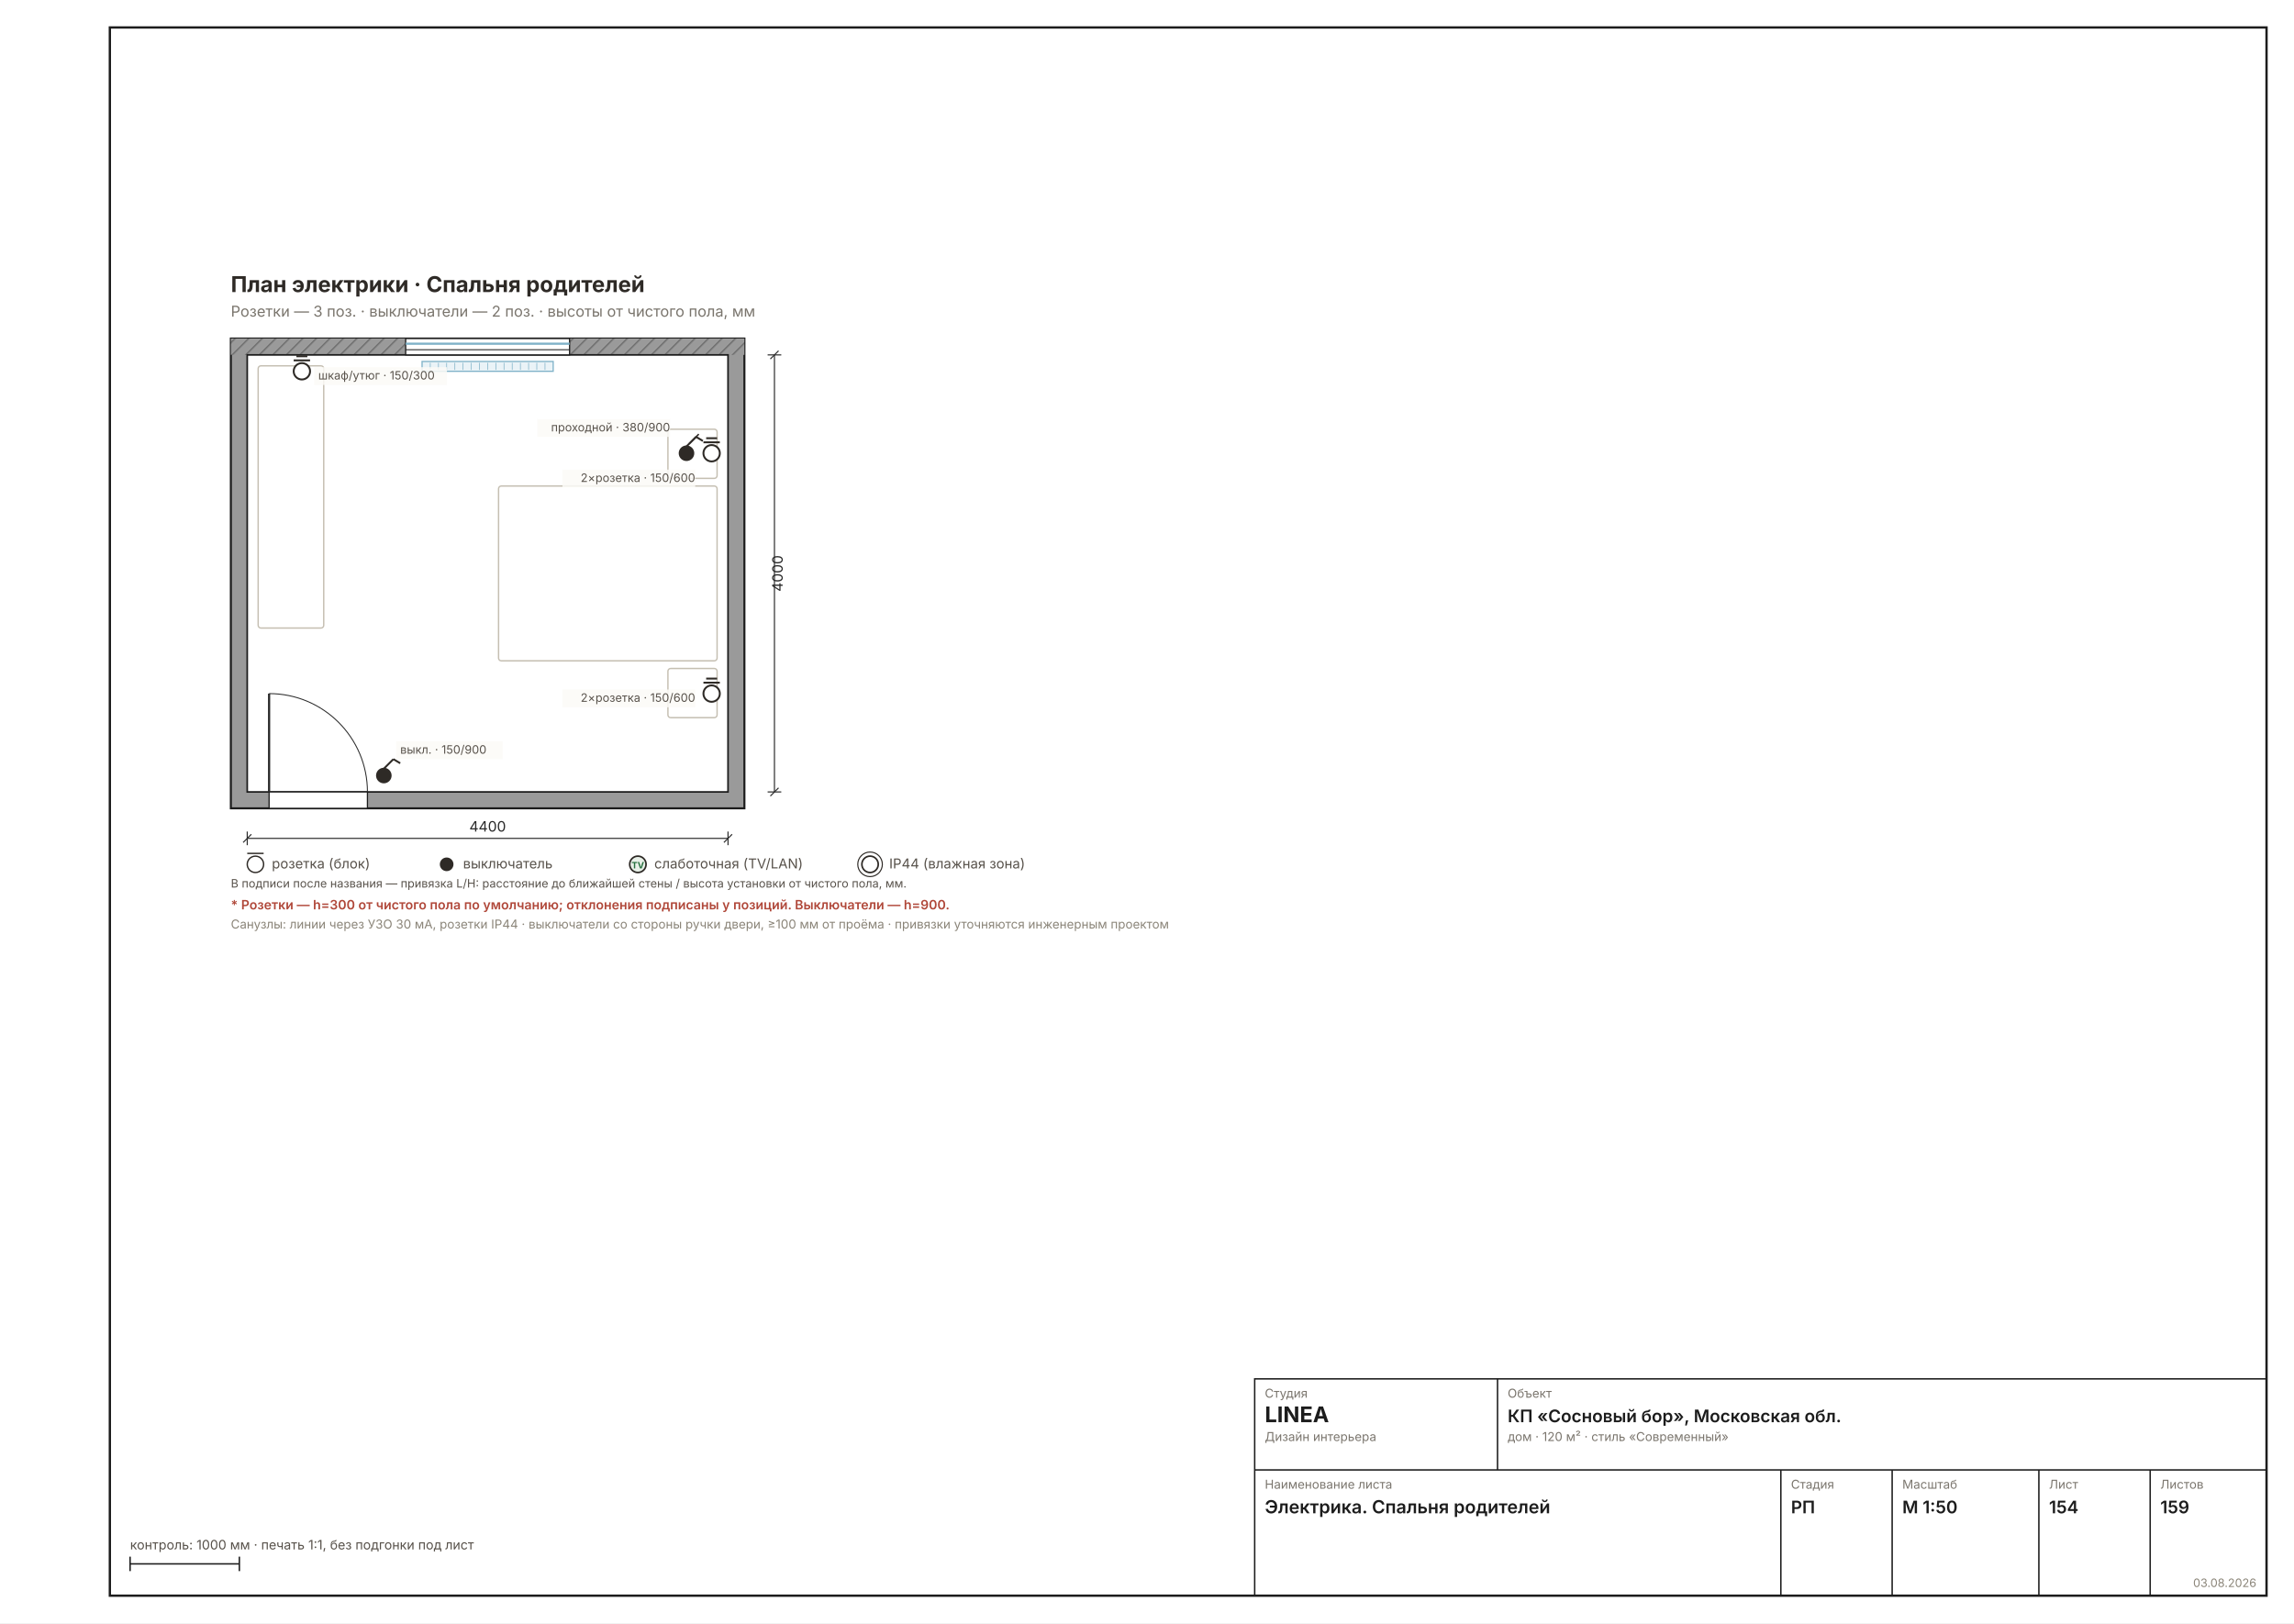
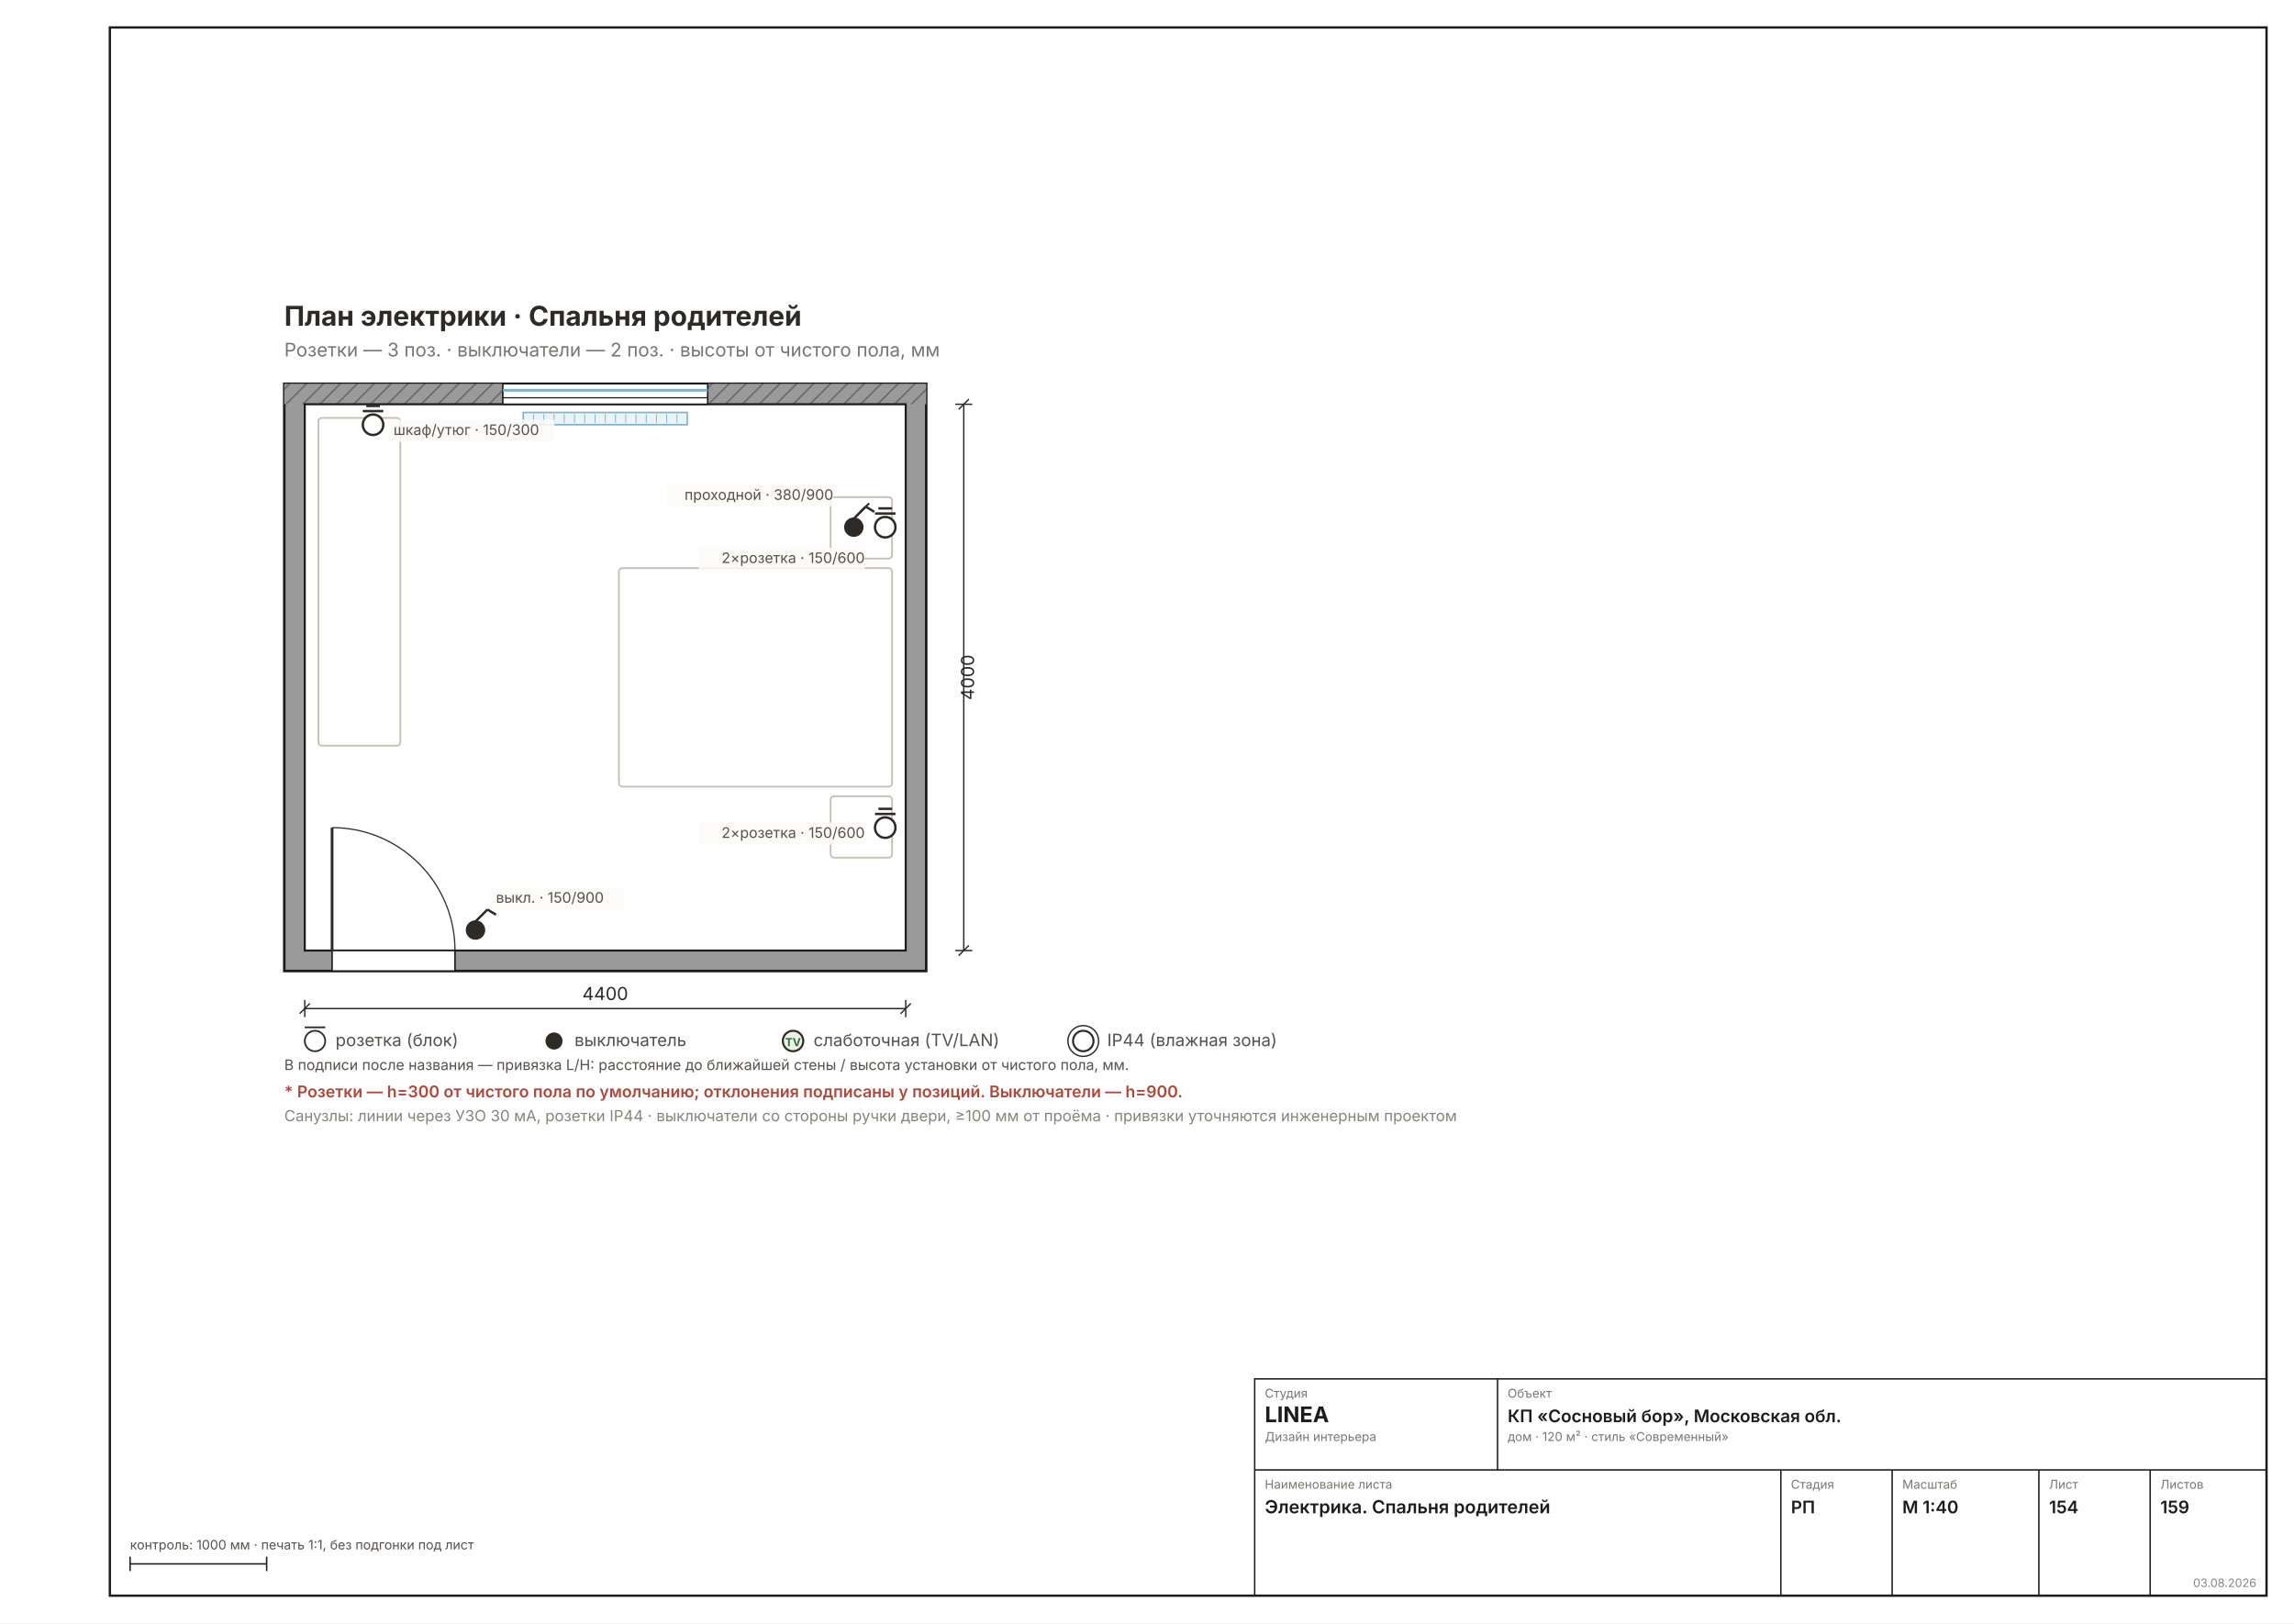
<svg xmlns="http://www.w3.org/2000/svg" width="1587" height="1123" viewBox="0 0 1587 1123" font-family="Inter, &quot;Helvetica Neue&quot;, Arial, sans-serif">
  <rect width="1587" height="1123" fill="#FFFFFF" />
  <rect x="76" y="19" width="1492" height="1085" fill="none" stroke="#1C1C1C" stroke-width="1.6" />
-   <g transform="translate(86 160.5082) scale(0.9449)">
+   <g transform="translate(104.5354 173.3907) scale(1.1811)">
    <defs>
      <pattern id="rh154" width="7" height="7" patternUnits="userSpaceOnUse" patternTransform="rotate(45)">
        <rect width="7" height="7" fill="#9A9A9A" />
        <line x1="0" y1="0" x2="0" y2="7" stroke="#6E6E6E" stroke-width="2" />
      </pattern>
    </defs>
    <rect x="78" y="78" width="376" height="344" fill="#9A9A9A" stroke="#1C1C1C" stroke-width="1.5" />
    <rect x="78" y="78" width="376" height="12" fill="url(#rh154)" />
    <rect x="90" y="90" width="352" height="320" fill="#FFFFFF" stroke="#1C1C1C" stroke-width="1.2" />
    <rect x="206" y="78" width="120" height="12" fill="#FFFFFF" stroke="#1C1C1C" stroke-width="0.9" />
    <line x1="206" y1="81.8" x2="326" y2="81.8" stroke="#7FB2C8" stroke-width="1.6" />
    <line x1="206" y1="86.2" x2="326" y2="86.2" stroke="#1C1C1C" stroke-width="0.7" />
    <rect x="218" y="94.8" width="96" height="7.2" fill="#EAF3F7" stroke="#7FB2C8" stroke-width="0.9" />
    <line x1="224" y1="95.8" x2="224" y2="101" stroke="#7FB2C8" stroke-width="0.5" />
    <line x1="230" y1="95.8" x2="230" y2="101" stroke="#7FB2C8" stroke-width="0.5" />
    <line x1="236" y1="95.8" x2="236" y2="101" stroke="#7FB2C8" stroke-width="0.5" />
    <line x1="242" y1="95.8" x2="242" y2="101" stroke="#7FB2C8" stroke-width="0.5" />
    <line x1="248" y1="95.8" x2="248" y2="101" stroke="#7FB2C8" stroke-width="0.5" />
    <line x1="254" y1="95.8" x2="254" y2="101" stroke="#7FB2C8" stroke-width="0.5" />
    <line x1="260" y1="95.8" x2="260" y2="101" stroke="#7FB2C8" stroke-width="0.5" />
    <line x1="266" y1="95.8" x2="266" y2="101" stroke="#7FB2C8" stroke-width="0.5" />
    <line x1="272" y1="95.8" x2="272" y2="101" stroke="#7FB2C8" stroke-width="0.5" />
    <line x1="278" y1="95.8" x2="278" y2="101" stroke="#7FB2C8" stroke-width="0.5" />
    <line x1="284" y1="95.8" x2="284" y2="101" stroke="#7FB2C8" stroke-width="0.5" />
    <line x1="290" y1="95.8" x2="290" y2="101" stroke="#7FB2C8" stroke-width="0.5" />
    <line x1="296" y1="95.8" x2="296" y2="101" stroke="#7FB2C8" stroke-width="0.5" />
    <line x1="302" y1="95.8" x2="302" y2="101" stroke="#7FB2C8" stroke-width="0.5" />
    <line x1="308" y1="95.8" x2="308" y2="101" stroke="#7FB2C8" stroke-width="0.5" />
    <rect x="106" y="410" width="72" height="12" fill="#FFFFFF" stroke="#1C1C1C" stroke-width="0.9" />
    <line x1="106" y1="410" x2="106" y2="338" stroke="#2A2A2A" stroke-width="1.6" />
    <path d="M 178 410 A 72 72 0 0 0 106 338" fill="none" stroke="#2A2A2A" stroke-width="0.7" />
    <rect x="274" y="186" width="160" height="128" fill="none" stroke="#C5BFB2" stroke-width="1" rx="2" />
    <rect x="398" y="144.4" width="36" height="36" fill="none" stroke="#C5BFB2" stroke-width="1" rx="2" />
    <rect x="398" y="319.6" width="36" height="36" fill="none" stroke="#C5BFB2" stroke-width="1" rx="2" />
    <rect x="98" y="98" width="48" height="192" fill="none" stroke="#C5BFB2" stroke-width="1" rx="2" />
    <g stroke="#2E2A26" stroke-width="1.4">
      <circle cx="190" cy="398" r="5" fill="#2E2A26" />
      <line x1="190" y1="393" x2="197" y2="386" />
      <line x1="197" y1="386" x2="202" y2="389" />
    </g>
    <g stroke="#2E2A26" stroke-width="1.4">
      <circle cx="430" cy="162" r="6" fill="#FFF" />
      <line x1="424" y1="154" x2="436" y2="154" />
      <line x1="426" y1="151" x2="434" y2="151" />
    </g>
    <g stroke="#2E2A26" stroke-width="1.4">
      <circle cx="430" cy="338" r="6" fill="#FFF" />
      <line x1="424" y1="330" x2="436" y2="330" />
      <line x1="426" y1="327" x2="434" y2="327" />
    </g>
    <g stroke="#2E2A26" stroke-width="1.4">
      <circle cx="411.6" cy="162" r="5" fill="#2E2A26" />
      <line x1="411.6" y1="157" x2="418.6" y2="150" />
      <line x1="418.6" y1="150" x2="423.6" y2="153" />
    </g>
    <line x1="413.6" y1="155" x2="420.6" y2="148" stroke="#2E2A26" stroke-width="1.1" />
    <g stroke="#2E2A26" stroke-width="1.4">
      <circle cx="130" cy="102" r="6" fill="#FFF" />
      <line x1="124" y1="94" x2="136" y2="94" />
      <line x1="126" y1="91" x2="134" y2="91" />
    </g>
    <rect x="199" y="373" width="78" height="13" fill="#FBFAF6D9" />
    <text x="202" y="382" font-size="8.5" fill="#57514A" text-anchor="start">выкл. · 150/900</text>
    <rect x="320.8" y="174" width="97.2" height="13" fill="#FBFAF6D9" />
    <text x="418" y="183" font-size="8.5" fill="#57514A" text-anchor="end">2×розетка · 150/600</text>
    <rect x="320.8" y="335" width="97.2" height="13" fill="#FBFAF6D9" />
    <text x="418" y="344" font-size="8.5" fill="#57514A" text-anchor="end">2×розетка · 150/600</text>
    <rect x="302.4" y="137" width="97.2" height="13" fill="#FBFAF6D9" />
    <text x="399.6" y="146" font-size="8.5" fill="#57514A" text-anchor="end">проходной · 380/900</text>
    <rect x="139" y="99" width="97.2" height="13" fill="#FBFAF6D9" />
    <text x="142" y="108" font-size="8.5" fill="#57514A" text-anchor="start">шкаф/утюг · 150/300</text>
    <text x="78" y="44" font-size="16" font-weight="700" fill="#2E2A26">План электрики · Спальня родителей</text>
    <text x="78" y="62" font-size="11" fill="#7A756D">Розетки — 3 поз. · выключатели — 2 поз. · высоты от чистого пола, мм</text>
    <g stroke="#2A2A2A" stroke-width="0.8" fill="none">
      <line x1="90" y1="444" x2="442" y2="444" />
      <line x1="90" y1="439" x2="90" y2="449" />
      <line x1="442" y1="439" x2="442" y2="449" />
      <line x1="87" y1="447" x2="93" y2="441" />
      <line x1="439" y1="447" x2="445" y2="441" />
    </g>
    <text x="266" y="439" font-size="10.5" fill="#2A2A2A" text-anchor="middle">4400</text>
    <g stroke="#2A2A2A" stroke-width="0.8" fill="none">
      <line x1="476" y1="90" x2="476" y2="410" />
      <line x1="471" y1="90" x2="481" y2="90" />
      <line x1="471" y1="410" x2="481" y2="410" />
      <line x1="473" y1="93" x2="479" y2="87" />
      <line x1="473" y1="413" x2="479" y2="407" />
    </g>
    <text x="482" y="250" font-size="10.5" fill="#2A2A2A" transform="rotate(-90 482 250)" text-anchor="middle">4000</text>
    <g font-size="10" fill="#57514A">
      <circle cx="96" cy="463" r="6" fill="#FFF" stroke="#2E2A26" />
      <line x1="90" y1="455" x2="102" y2="455" stroke="#2E2A26" />
      <text x="108" y="466">розетка (блок)</text>
      <circle cx="236" cy="463" r="5" fill="#2E2A26" />
      <text x="248" y="466">выключатель</text>
      <circle cx="376" cy="463" r="6" fill="#E8F0E8" stroke="#2E2A26" stroke-width="1.2" />
      <text x="376" y="466" font-size="6.5" font-weight="700" text-anchor="middle" fill="#27703F">TV</text>
      <text x="388" y="466">слаботочная (TV/LAN)</text>
      <circle cx="546" cy="463" r="6" fill="#FFF" stroke="#2E2A26" stroke-width="1.2" />
      <circle cx="546" cy="463" r="9" fill="none" stroke="#2E2A26" stroke-width="0.8" />
      <text x="560" y="466">IP44 (влажная зона)</text>
    </g>
    <text x="78" y="480" font-size="8.5" fill="#57514A">В подписи после названия — привязка L/H: расстояние до ближайшей стены / высота установки от чистого пола, мм.</text>
    <text x="78" y="496" font-size="9.5" font-weight="600" fill="#B0483A">* Розетки — h=300 от чистого пола по умолчанию; отклонения подписаны у позиций. Выключатели — h=900.</text>
    <text x="78" y="510" font-size="9" fill="#8A8478">Санузлы: линии через УЗО 30 мА, розетки IP44 · выключатели со стороны ручки двери, ≥100 мм от проёма · привязки уточняются инженерным проектом</text>
  </g>
  <g stroke="#1C1C1C" stroke-width="1" fill="none">
    <rect x="868" y="954" width="700" height="150" />
    <line x1="868" y1="1017" x2="1568" y2="1017" />
    <line x1="1036" y1="954" x2="1036" y2="1017" />
    <line x1="1232" y1="1017" x2="1232" y2="1104" />
    <line x1="1309" y1="1017" x2="1309" y2="1104" />
    <line x1="1410.5" y1="1017" x2="1410.5" y2="1104" />
    <line x1="1487.5" y1="1017" x2="1487.5" y2="1104" />
  </g>
  <text x="875" y="967" font-size="8.5" fill="#7A756D">Студия</text>
  <text x="875" y="984" font-size="15" font-weight="700" fill="#1C1C1C">LINEA</text>
  <text x="875" y="997" font-size="8.5" fill="#7A756D">Дизайн интерьера</text>
  <text x="1043" y="967" font-size="8.5" fill="#7A756D">Объект</text>
  <text x="1043" y="984" font-size="12" font-weight="600" fill="#1C1C1C">КП «Сосновый бор», Московская обл.</text>
  <text x="1043" y="997" font-size="8.5" fill="#7A756D">дом · 120 м² · стиль «Современный»</text>
  <text x="875" y="1030" font-size="8.5" fill="#7A756D">Наименование листа</text>
  <text x="875" y="1047" font-size="12.5" font-weight="600" fill="#1C1C1C">Электрика. Спальня родителей</text>
  <text x="1239" y="1030" font-size="8.5" fill="#7A756D">Стадия</text>
  <text x="1239" y="1047" font-size="12" font-weight="600" fill="#1C1C1C">РП</text>
  <text x="1316" y="1030" font-size="8.5" fill="#7A756D">Масштаб</text>
-   <text x="1316" y="1047" font-size="12" font-weight="600" fill="#1C1C1C">М 1:50</text>
+   <text x="1316" y="1047" font-size="12" font-weight="600" fill="#1C1C1C">М 1:40</text>
  <text x="1417.5" y="1030" font-size="8.5" fill="#7A756D">Лист</text>
  <text x="1417.5" y="1047" font-size="12" font-weight="600" fill="#1C1C1C">154</text>
  <text x="1494.5" y="1030" font-size="8.5" fill="#7A756D">Листов</text>
  <text x="1494.5" y="1047" font-size="12" font-weight="600" fill="#1C1C1C">159</text>
  <text x="1561" y="1098" font-size="8" fill="#8A8478" text-anchor="end">03.08.2026</text>
  <g stroke="#1C1C1C" stroke-width="1">
-     <line x1="90" y1="1082" x2="165.592" y2="1082" />
+     <line x1="90" y1="1082" x2="184.488" y2="1082" />
    <line x1="90" y1="1077" x2="90" y2="1087" />
-     <line x1="165.592" y1="1077" x2="165.592" y2="1087" />
+     <line x1="184.488" y1="1077" x2="184.488" y2="1087" />
  </g>
  <text x="90" y="1072" font-size="9" fill="#57514A">контроль: 1000 мм · печать 1:1, без подгонки под лист</text>
</svg>
